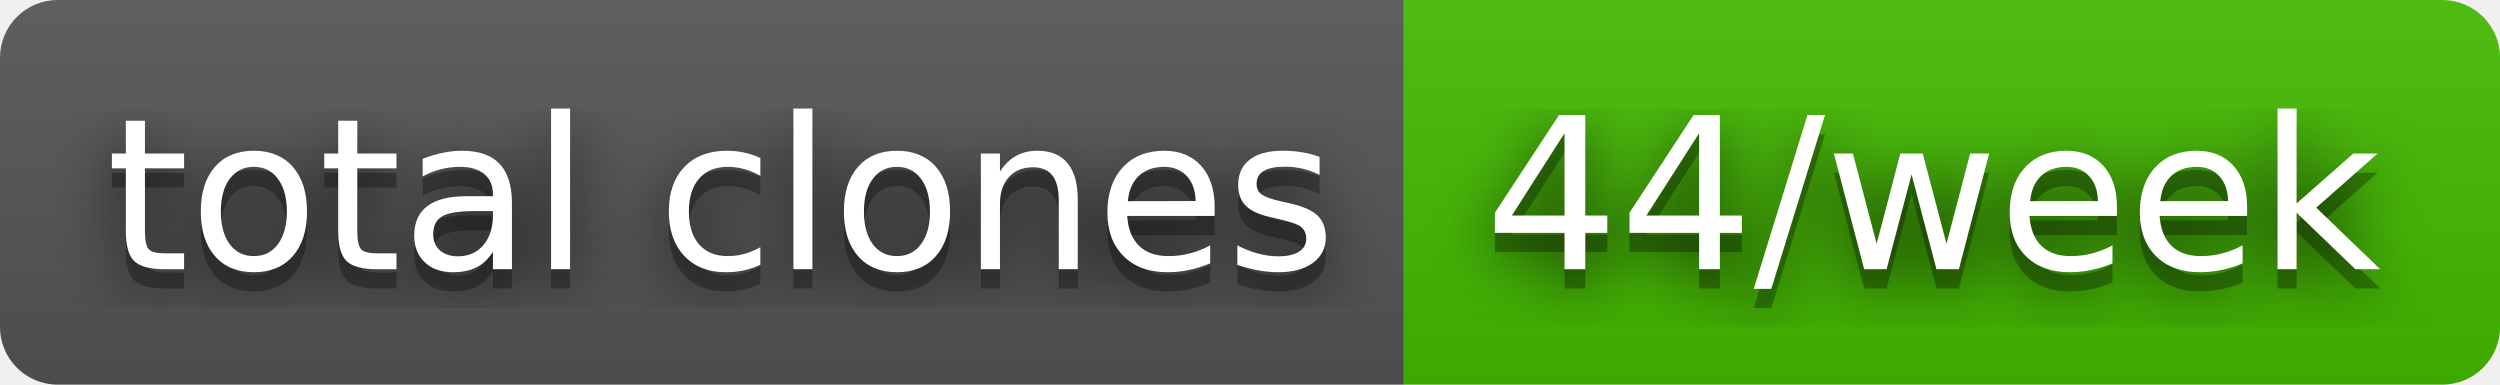
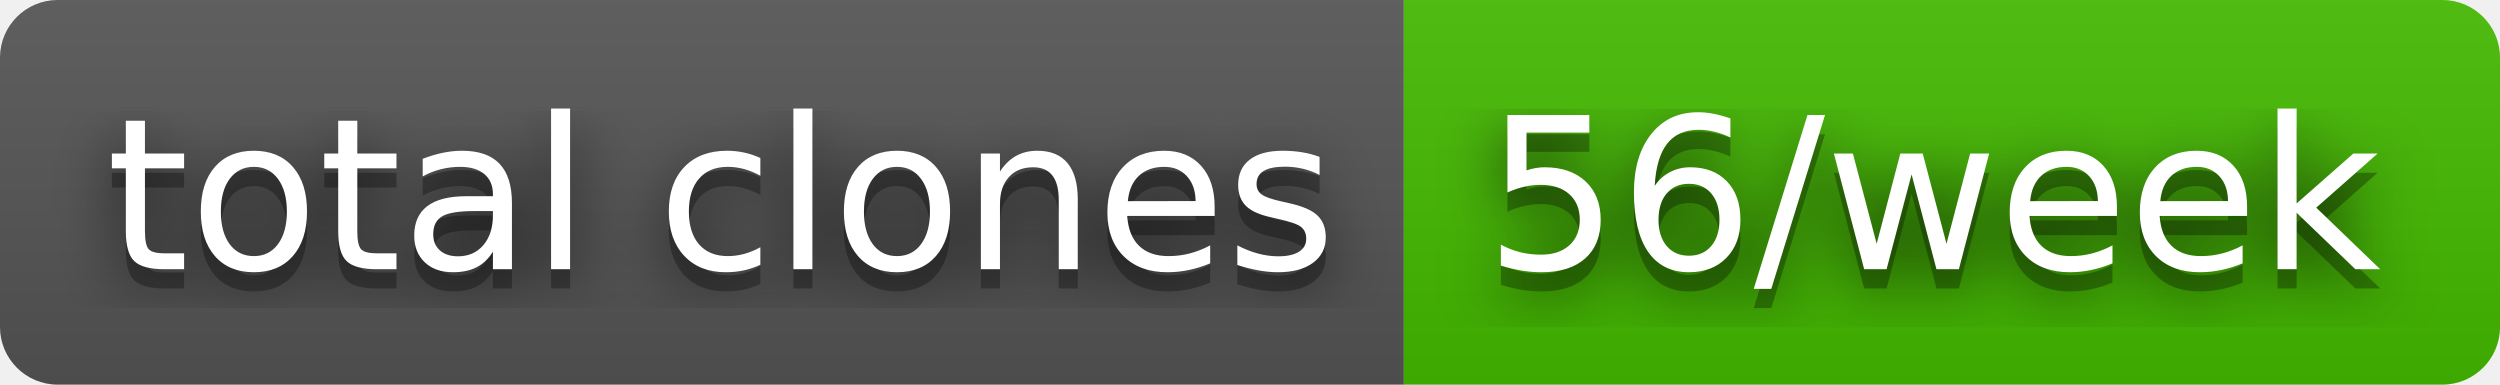
- <svg xmlns="http://www.w3.org/2000/svg" width="130" height="20" role="img" aria-label="total clones: 44/week">
+ <svg xmlns="http://www.w3.org/2000/svg" width="130" height="20" role="img" aria-label="total clones: 56/week">
  <filter id="blur">
    <feGaussianBlur stdDeviation="16" />
  </filter>
  <linearGradient id="s" x2="0" y2="100%">
    <stop offset="0" stop-color="#bbb" stop-opacity=".1" />
    <stop offset="1" stop-opacity=".1" />
  </linearGradient>
  <clipPath id="r">
    <rect width="130" height="20" rx="3" />
  </clipPath>
  <g clip-path="url(#r)">
    <rect width="73" height="20" fill="#555" />
    <rect x="73" width="57" height="20" fill="#4b0" />
    <rect width="130" height="20" fill="url(#s)" />
  </g>
  <g fill="#fff" text-anchor="middle" font-family="Verdana,Geneva,DejaVu Sans,sans-serif" text-rendering="geometricPrecision" font-size="110">
    <g transform="scale(.1)">
      <g aria-hidden="true" fill="#010101">
        <text x="375" y="150" fill-opacity=".8" filter="url(#blur)" textLength="630">total clones</text>
        <text x="375" y="150" fill-opacity=".3" textLength="630">total clones</text>
      </g>
      <text x="375" y="140" textLength="630">total clones</text>
    </g>
    <g transform="scale(.1)">
      <g aria-hidden="true" fill="#010101">
-         <text x="1005" y="150" fill-opacity=".8" filter="url(#blur)" textLength="470">44/week</text>
-         <text x="1005" y="150" fill-opacity=".3" textLength="470">44/week</text>
+         <text x="1005" y="150" fill-opacity=".8" filter="url(#blur)" textLength="470">56/week</text>
+         <text x="1005" y="150" fill-opacity=".3" textLength="470">56/week</text>
      </g>
-       <text x="1005" y="140" textLength="470">44/week</text>
+       <text x="1005" y="140" textLength="470">56/week</text>
    </g>
  </g>
</svg>
